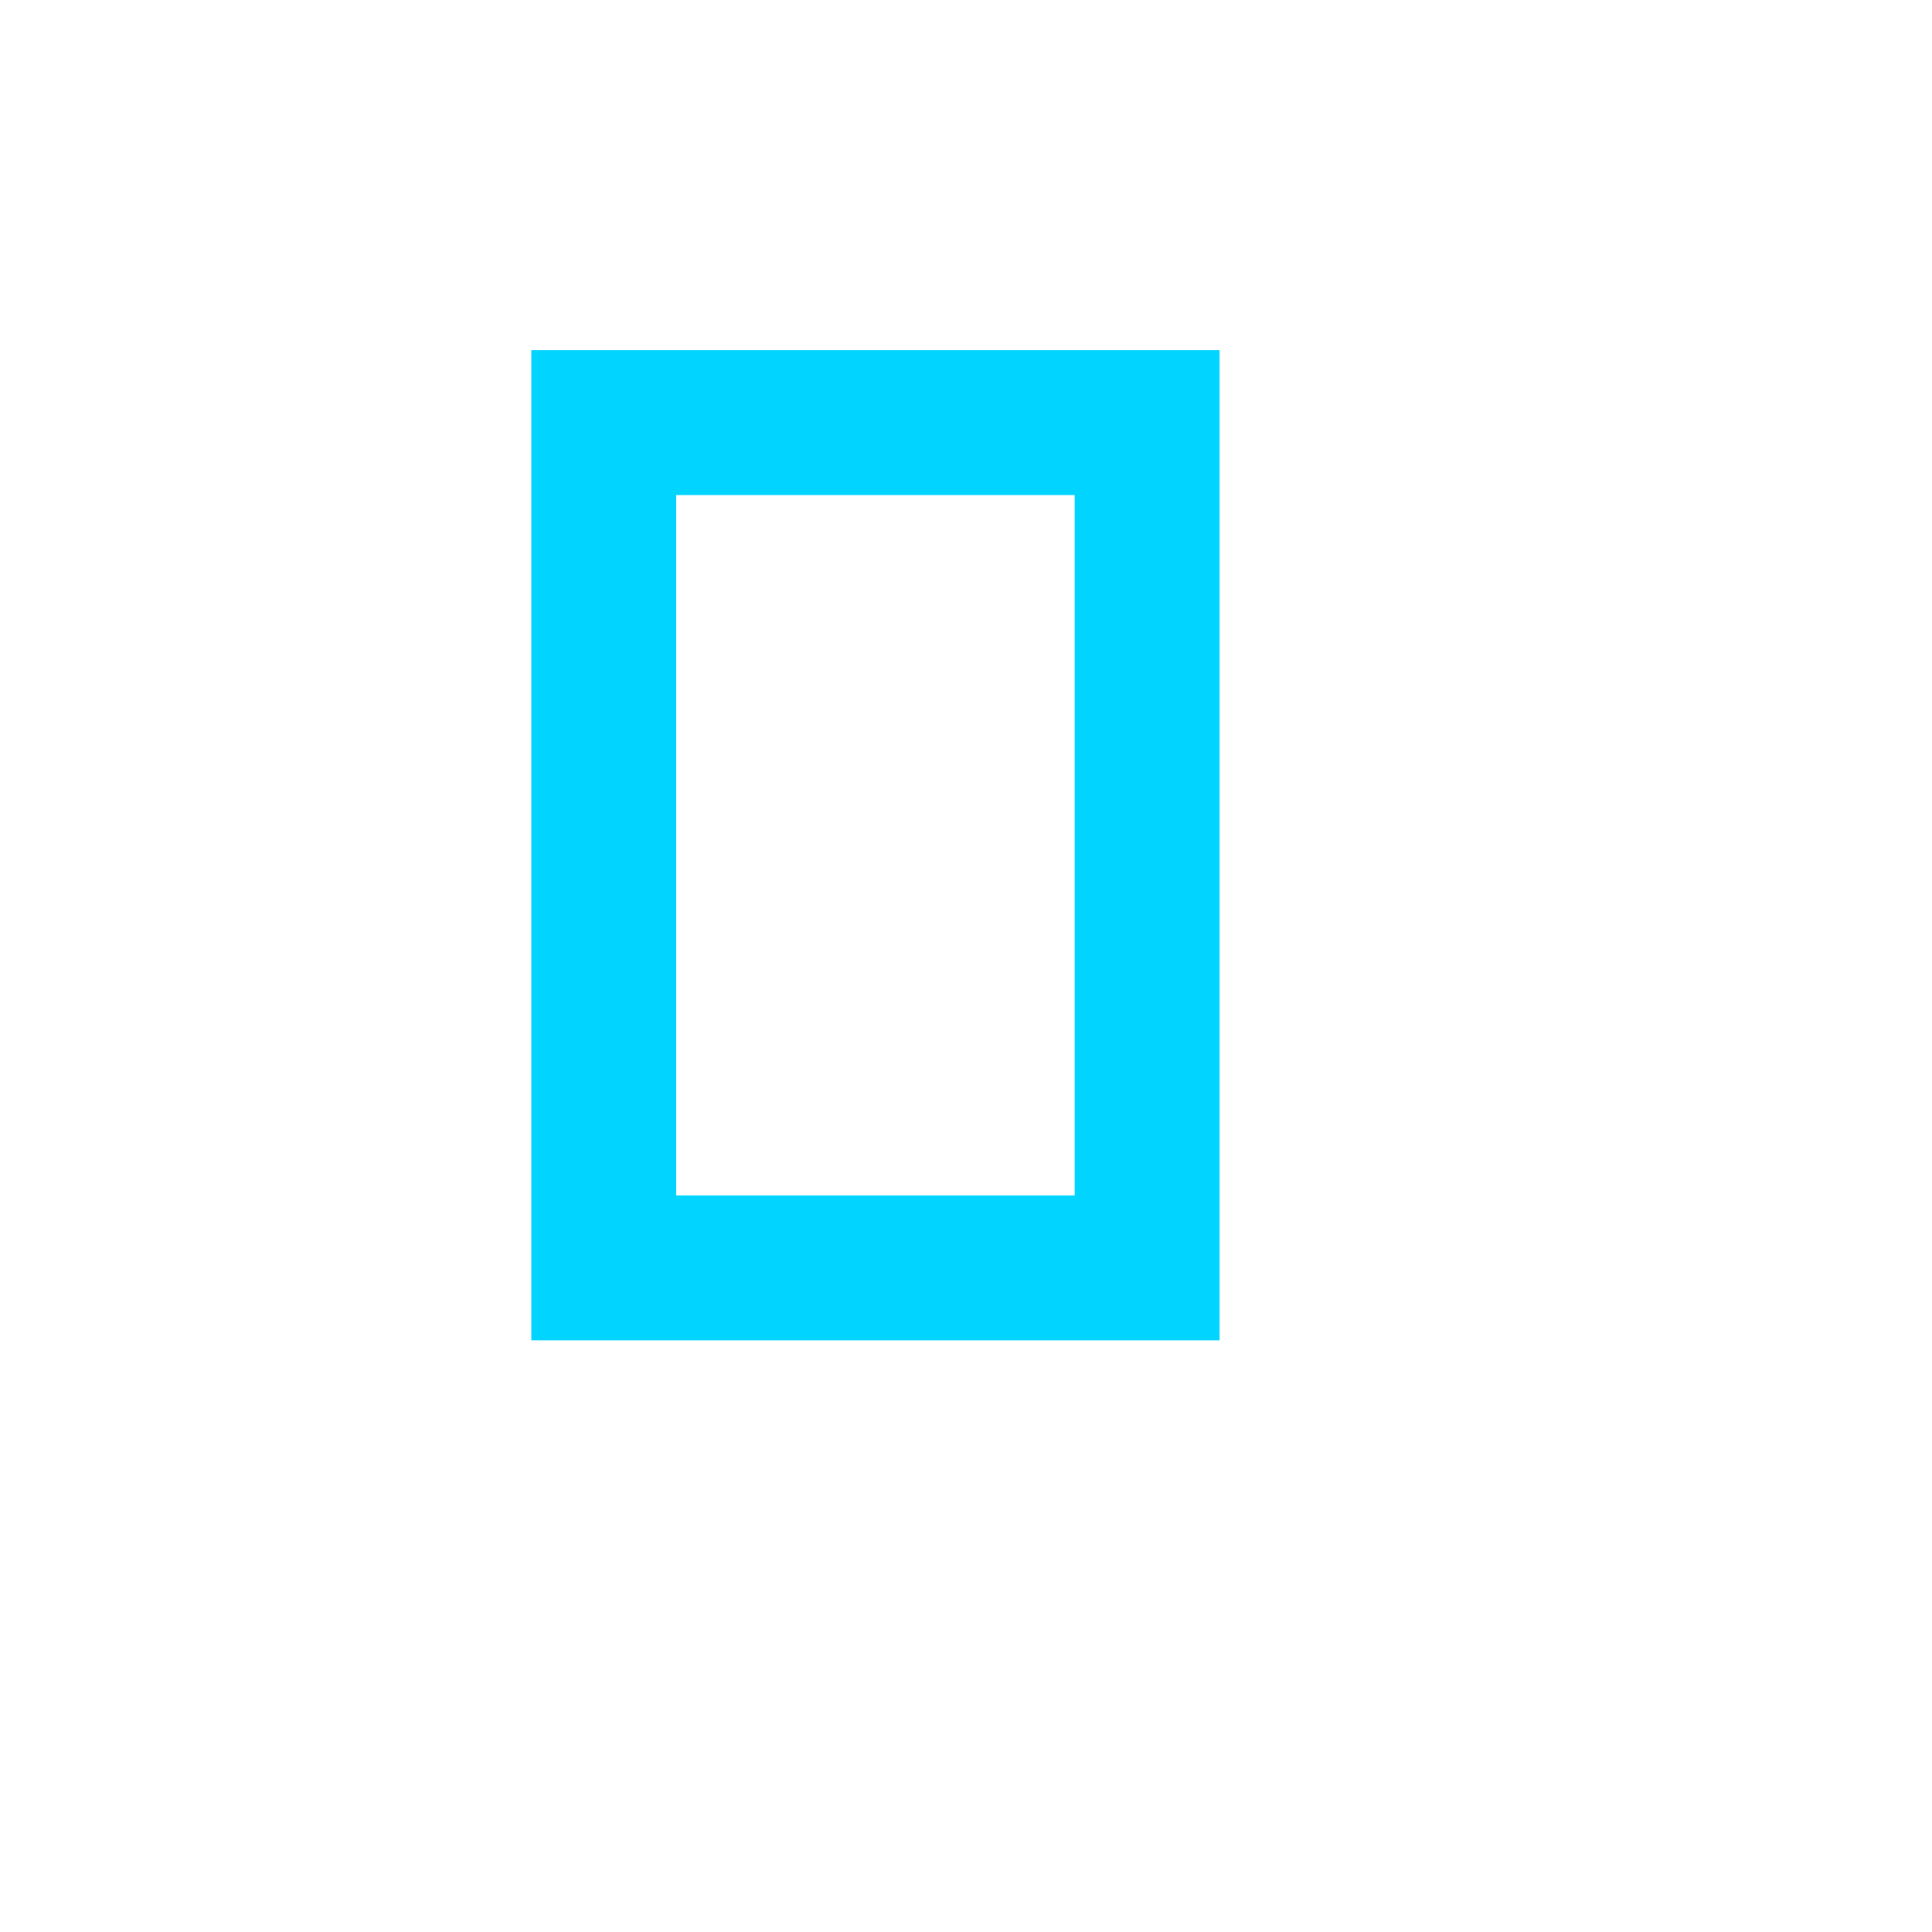
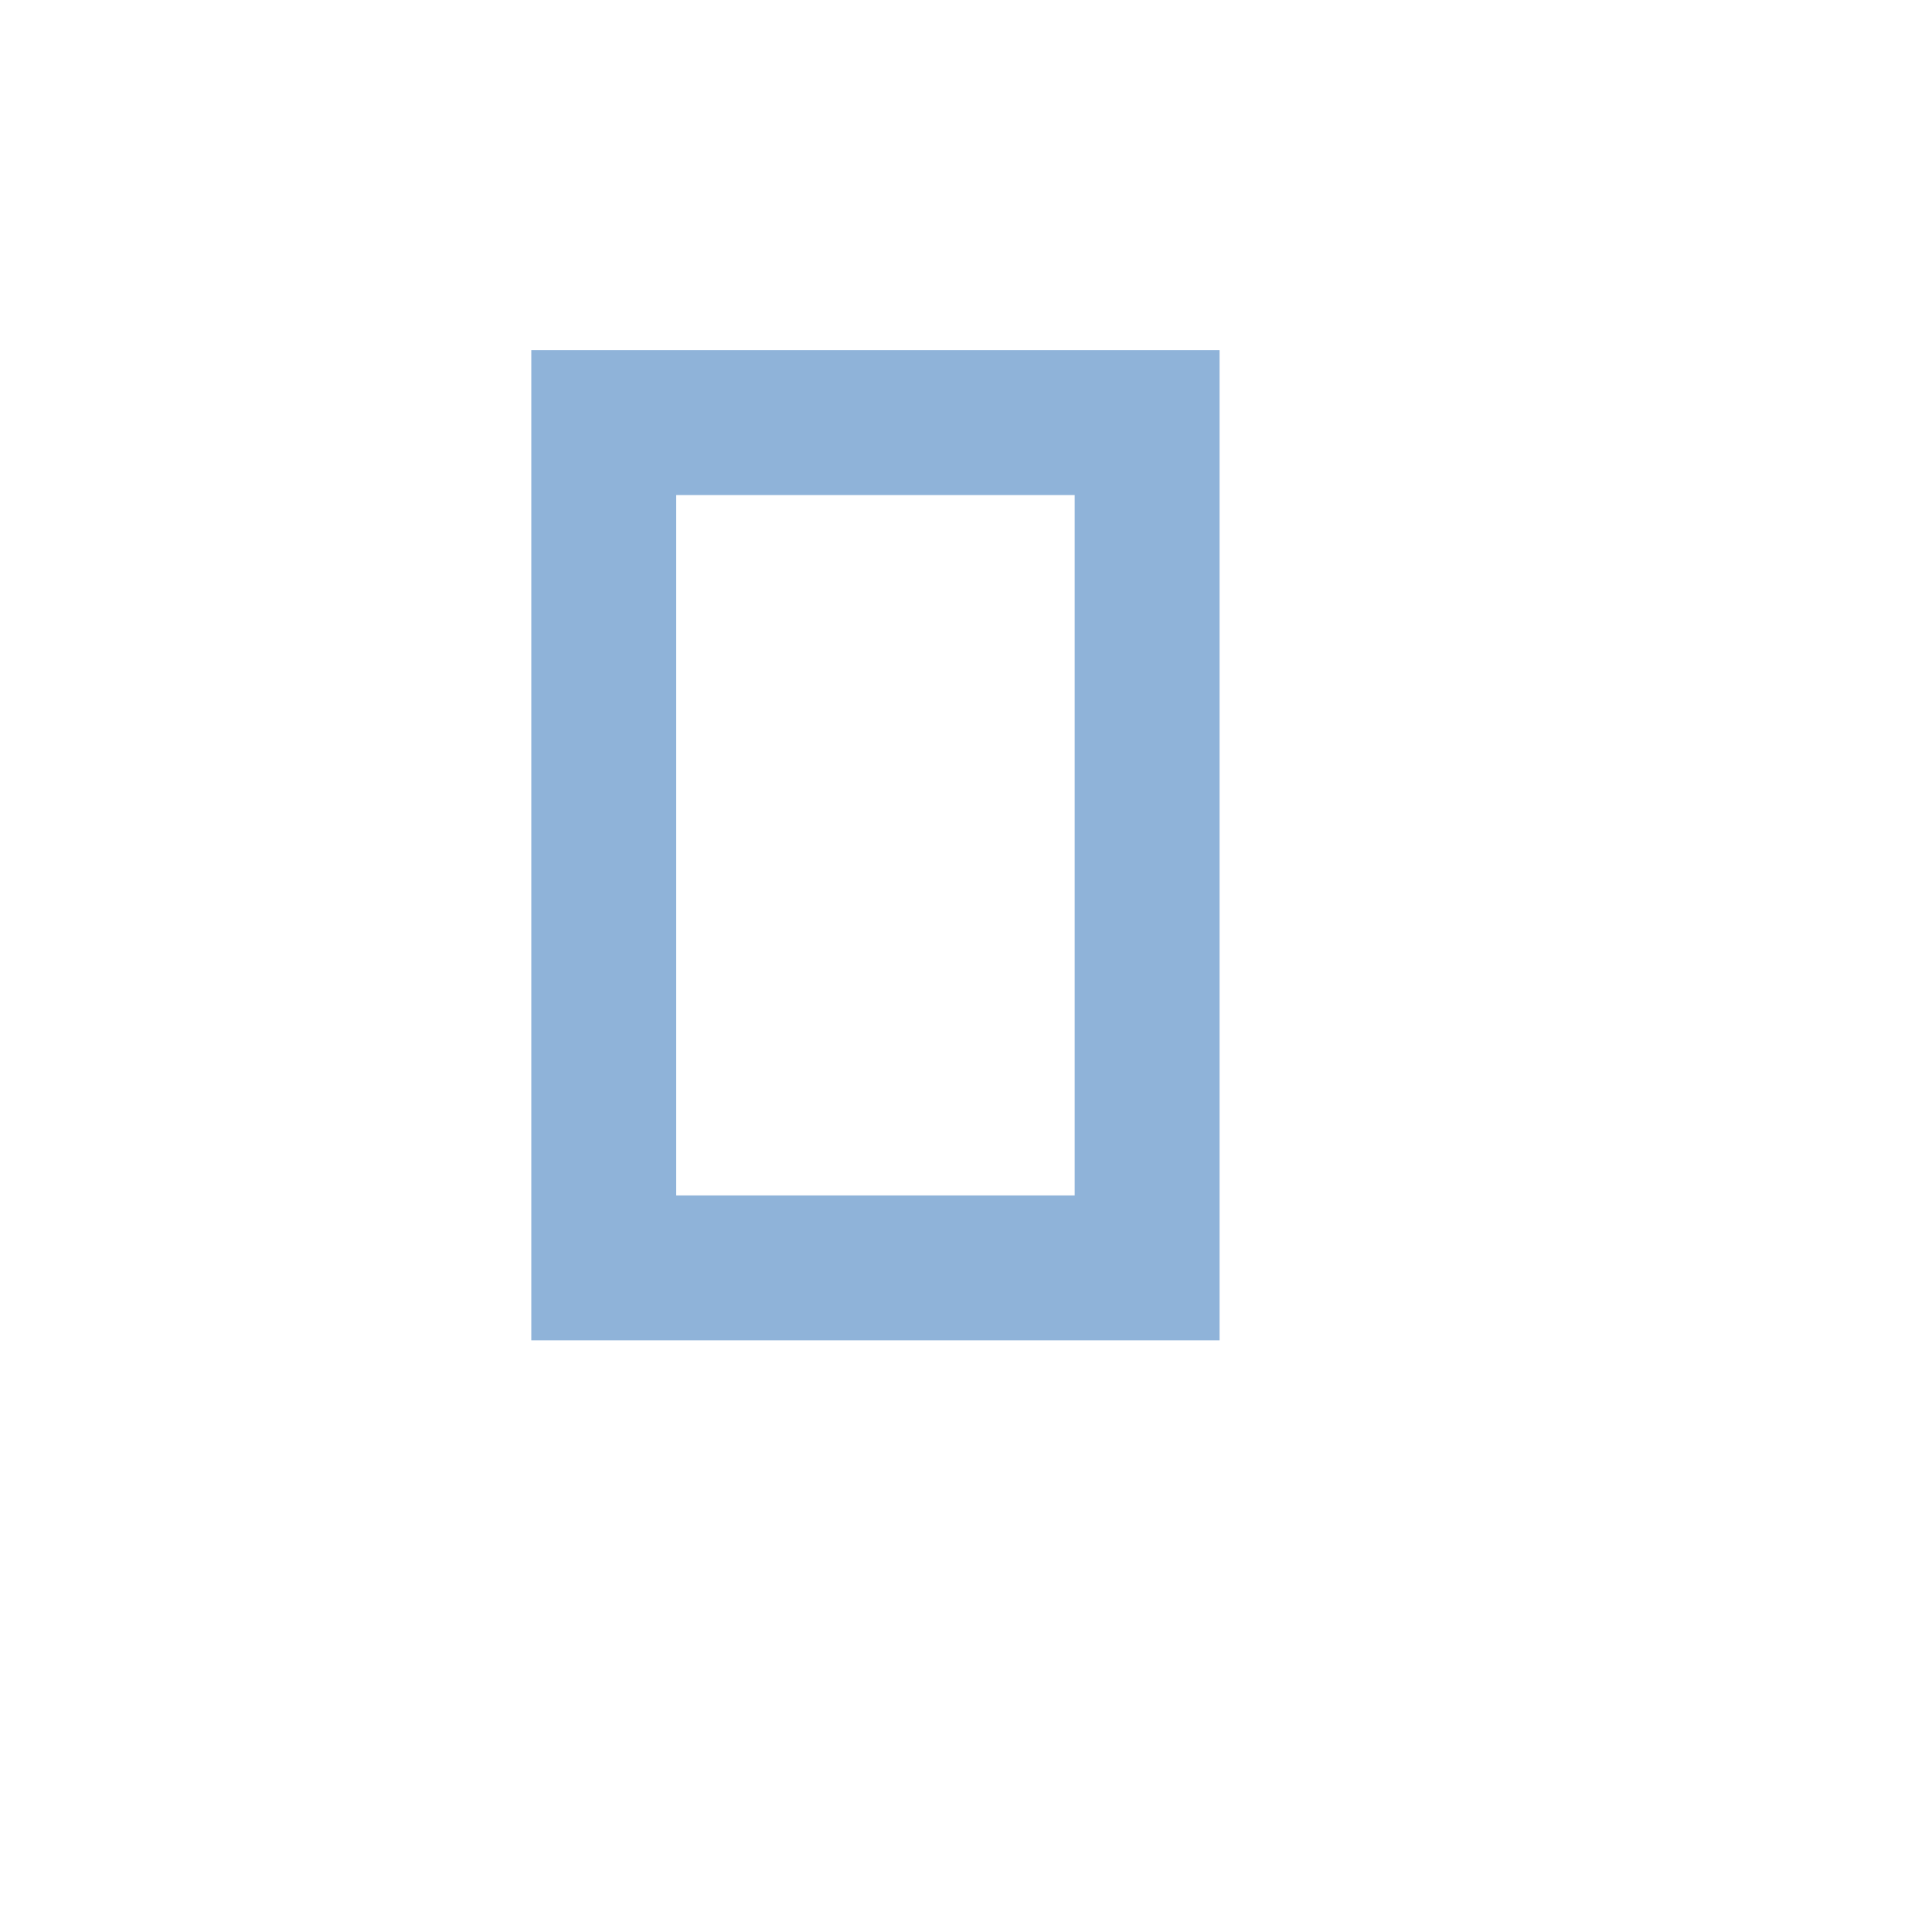
<svg xmlns="http://www.w3.org/2000/svg" width="20" height="20" viewBox="0 0 64 64">
-   <rect x="20" y="14" width="18" height="28" stroke="#00D4FF" stroke-width="4.8" fill="none" />
+   <rect x="20" y="14" width="18" height="28" stroke="#8FB3D9" stroke-width="4.8" fill="none" />
</svg>
